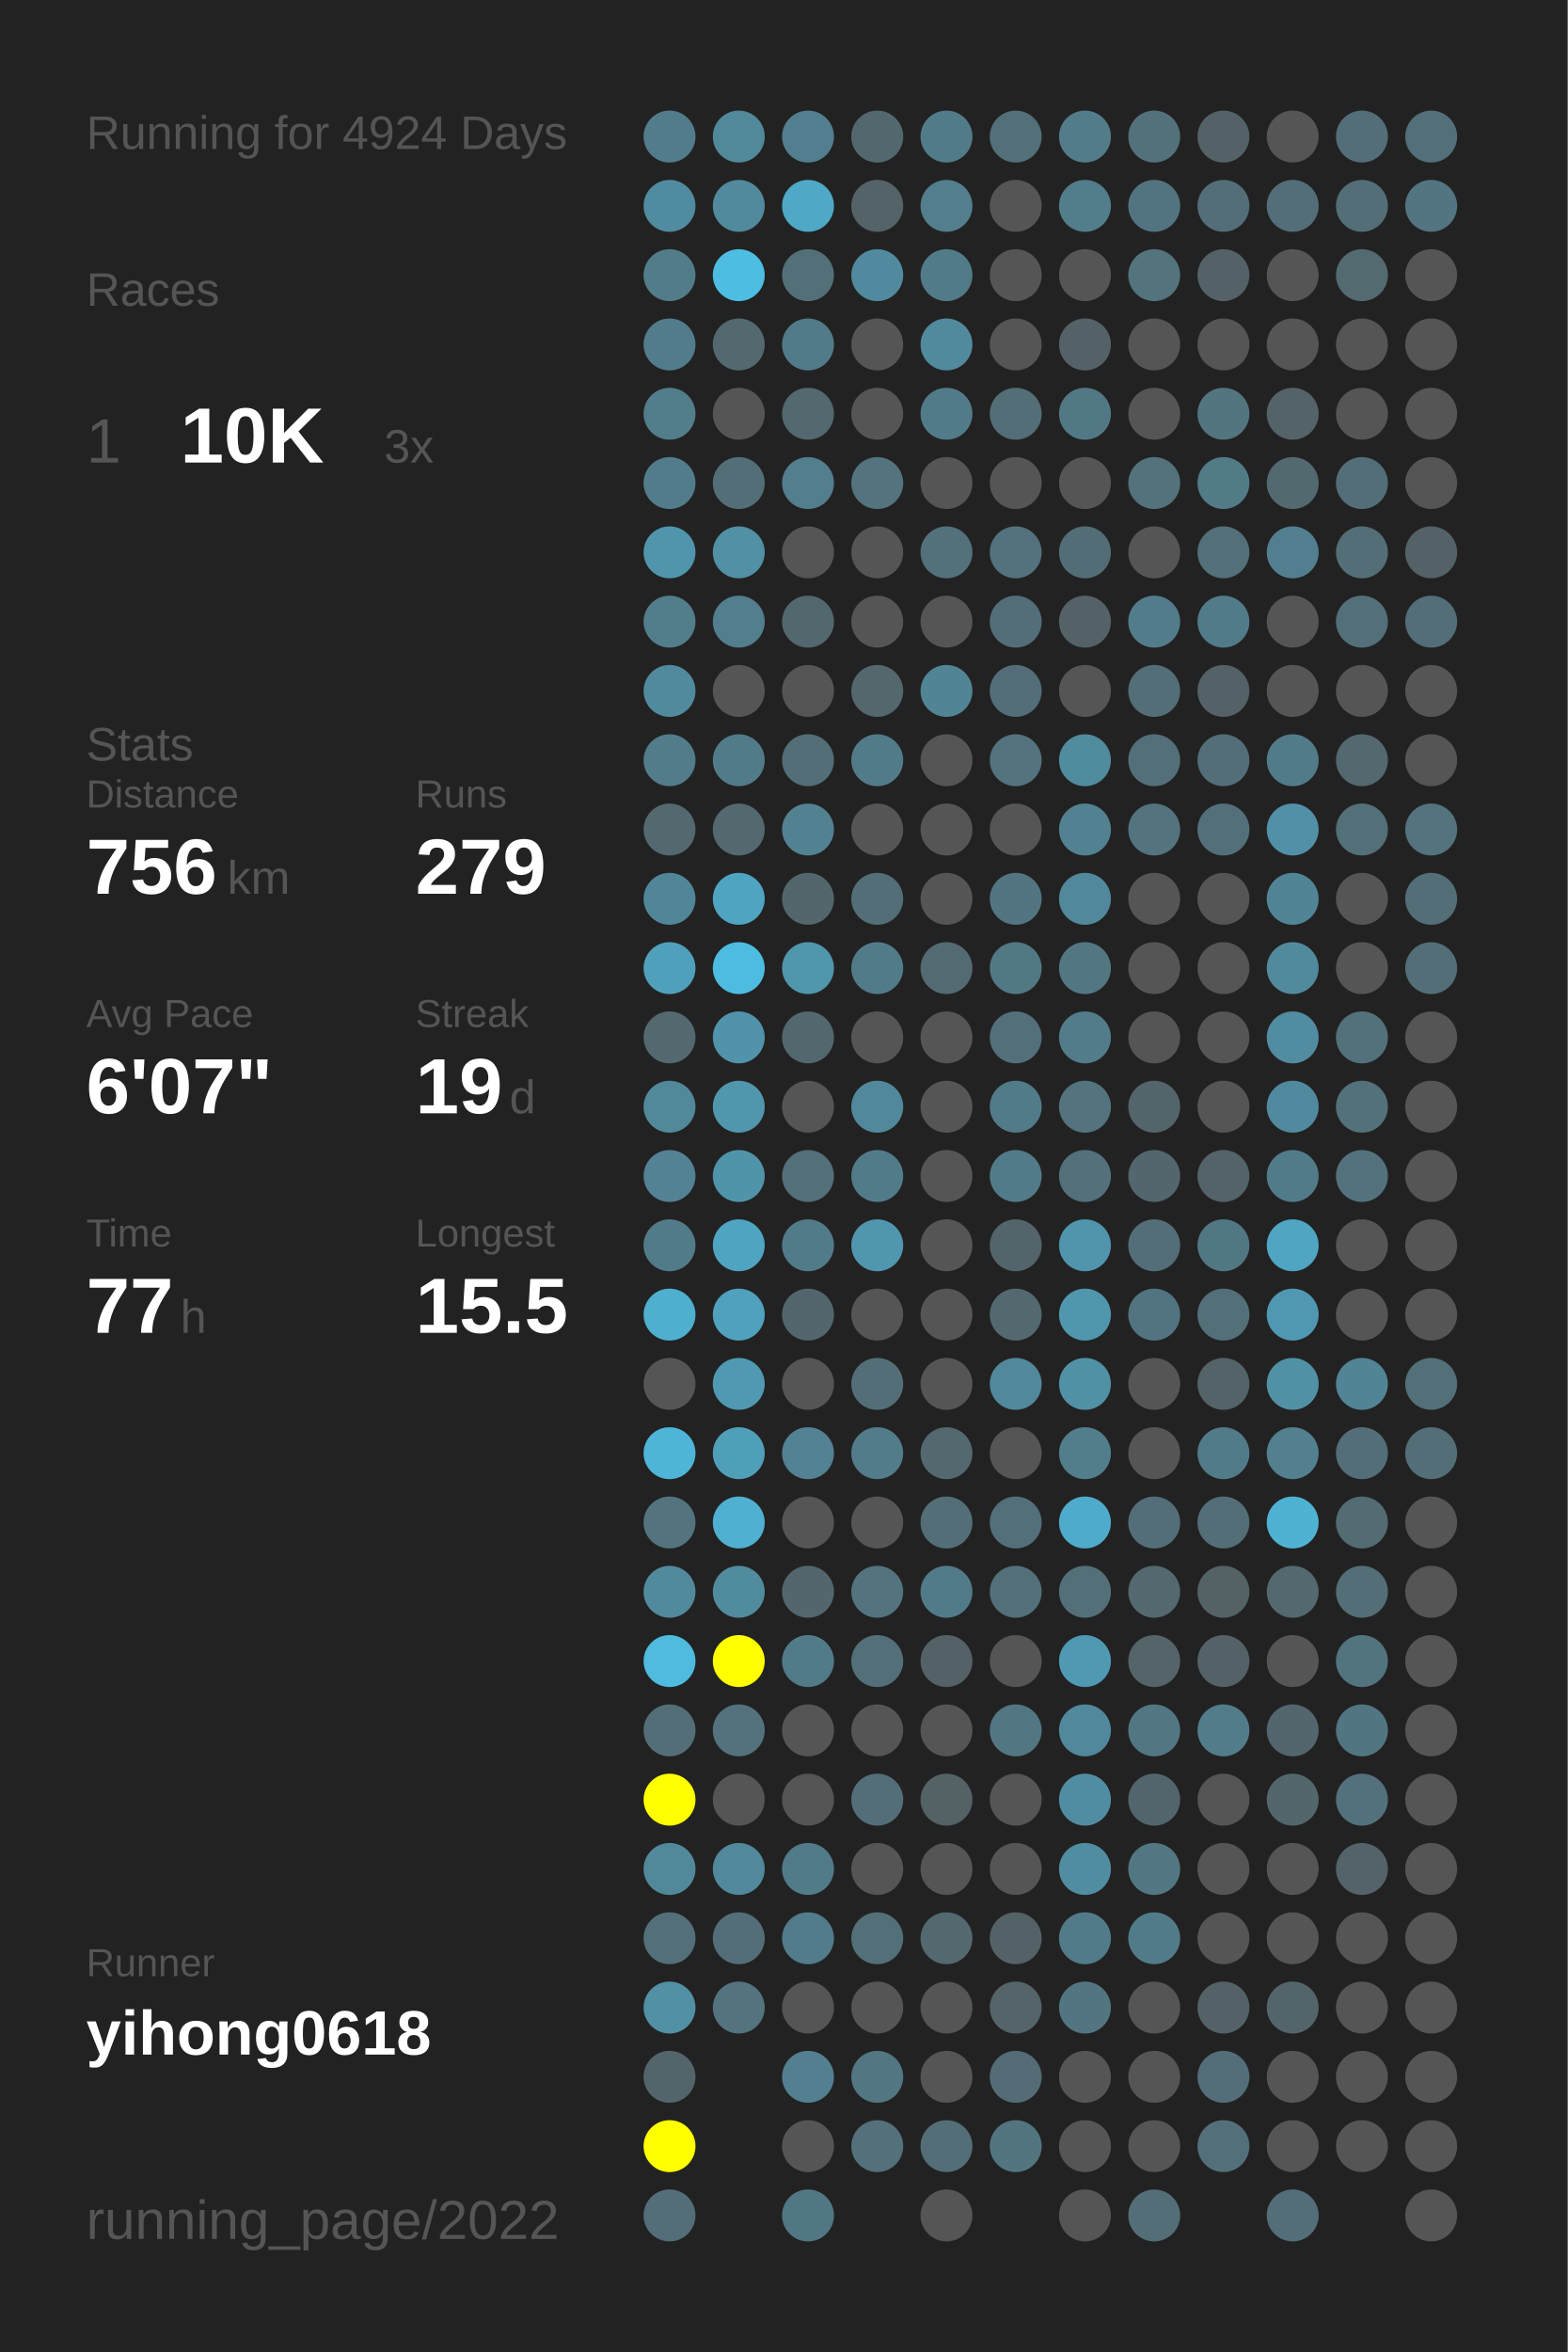
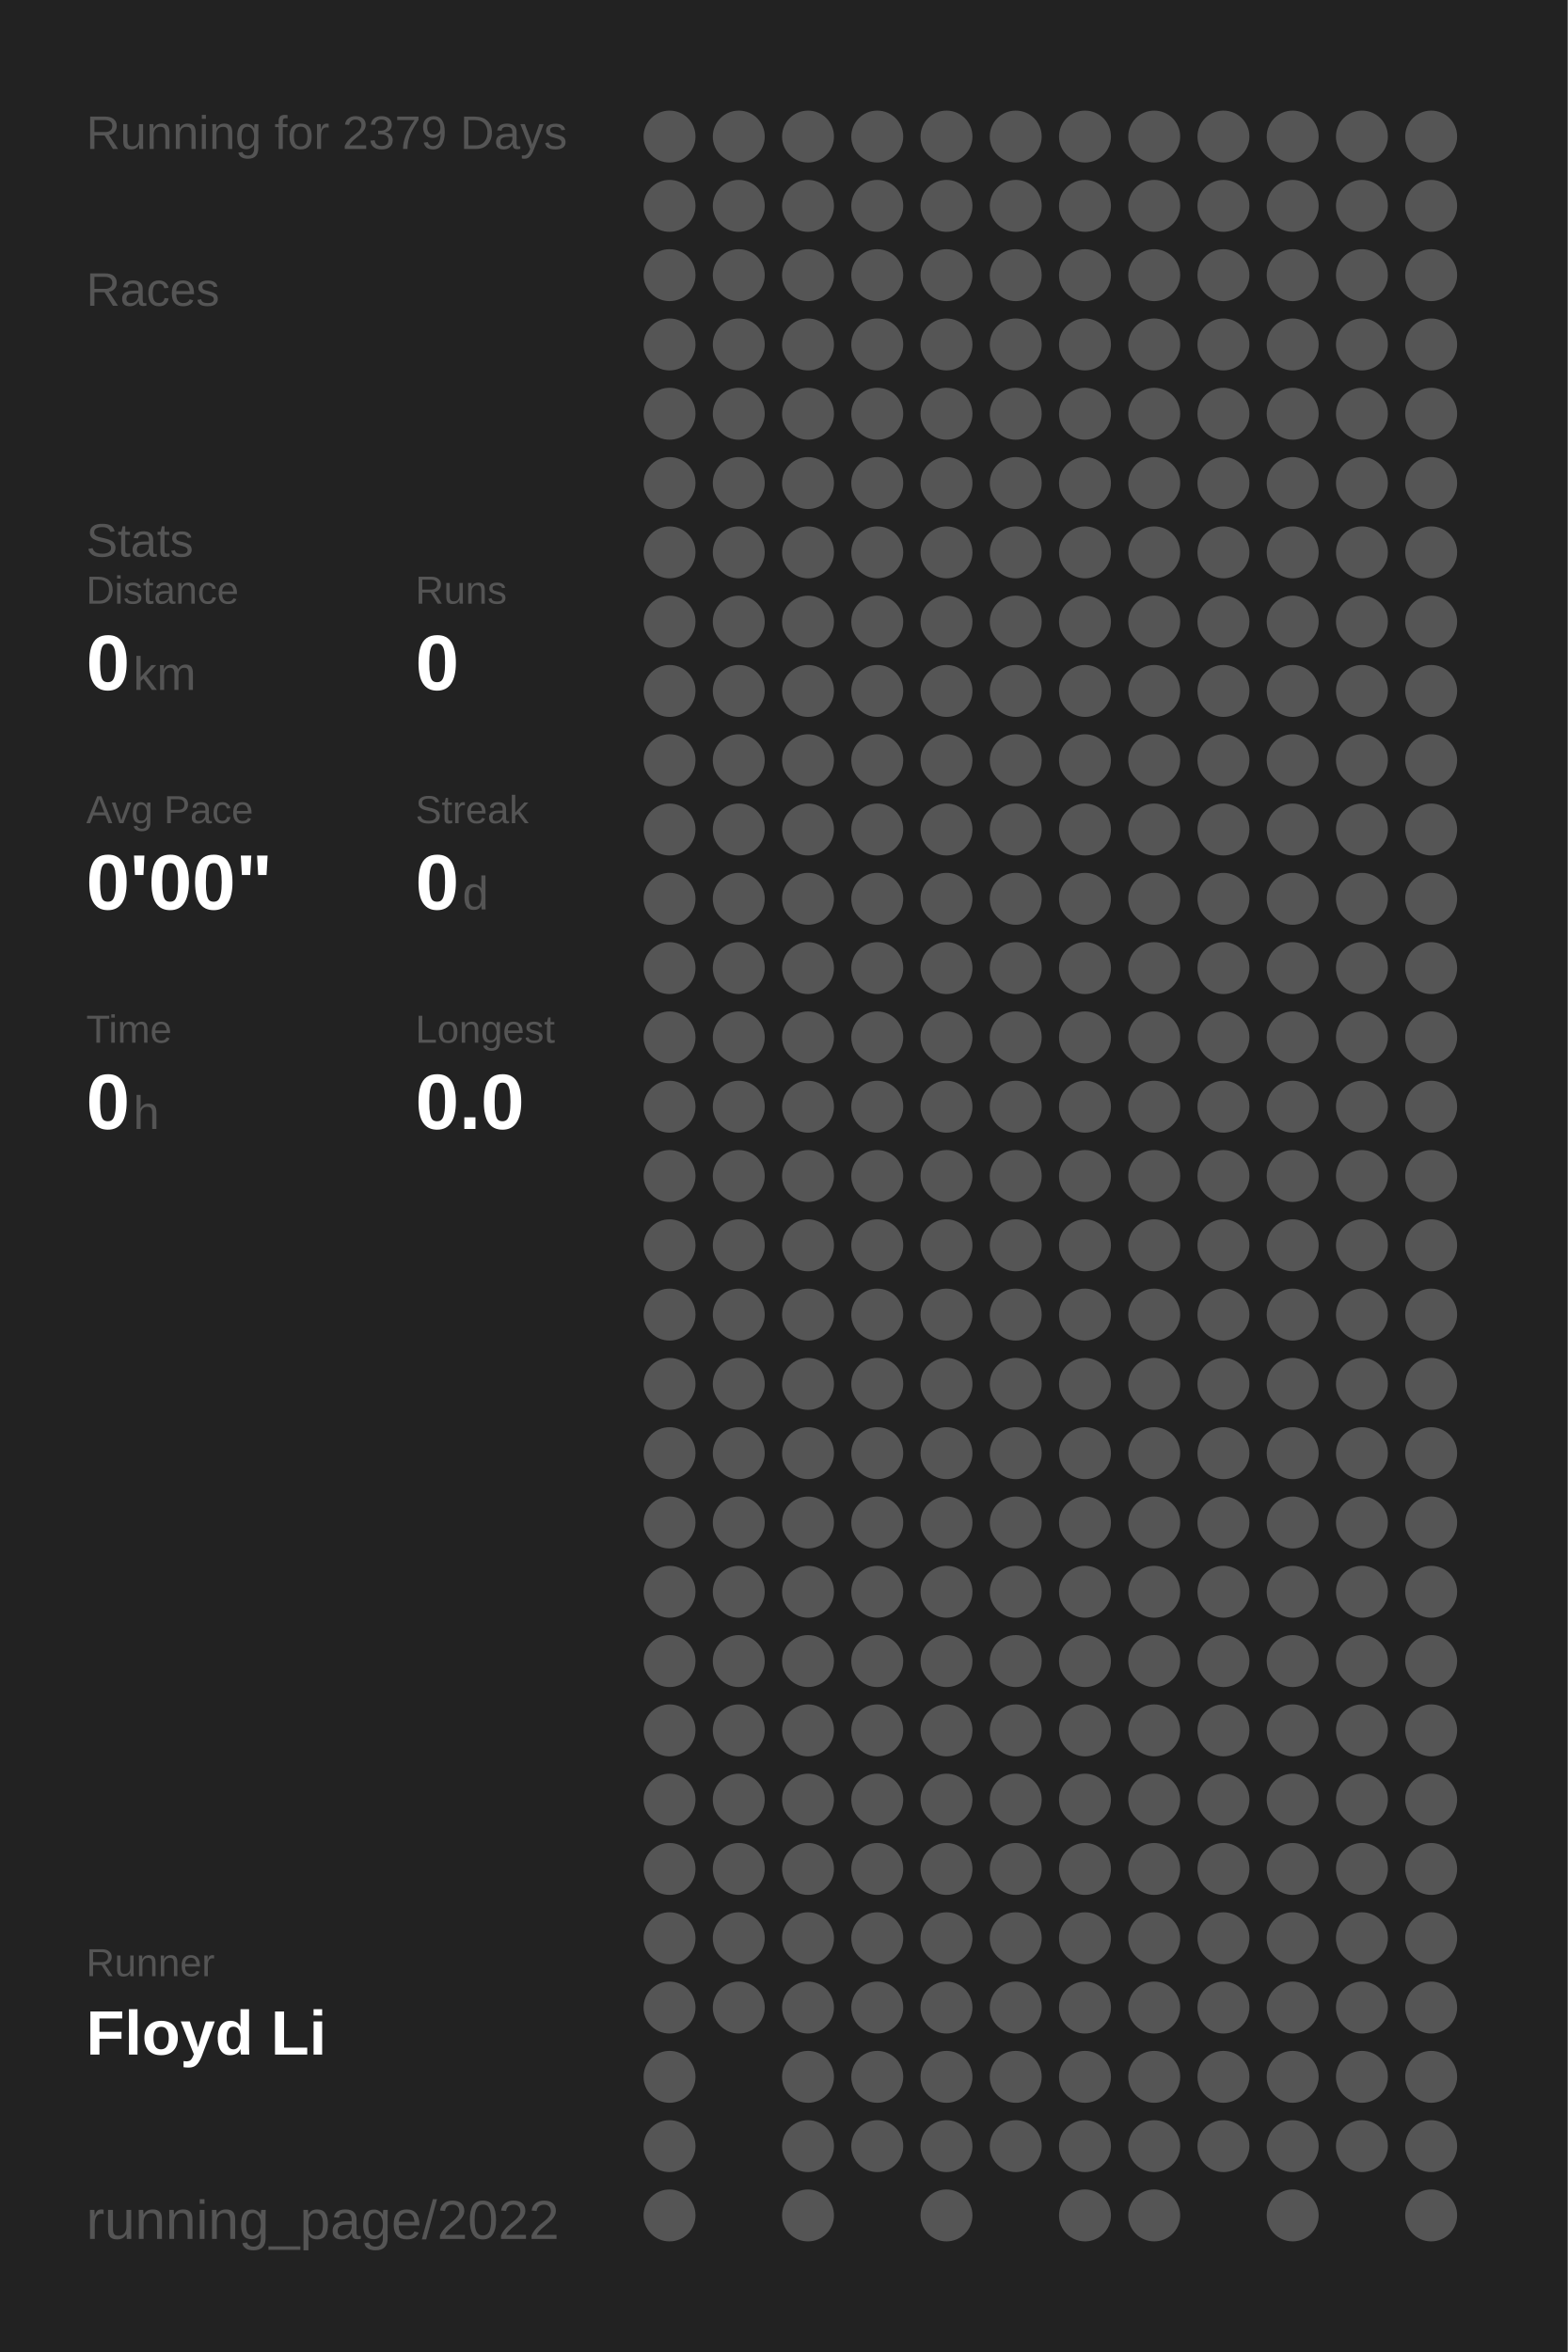
<svg xmlns="http://www.w3.org/2000/svg" baseProfile="full" height="300mm" version="1.1" viewBox="0,0,200,300" width="200mm">
  <defs />
  <rect fill="#222222" height="300" width="200" x="0" y="0" />
-   <text fill="#555555" style="font-size:6px; font-family:Arial;" x="11" y="19">Running for 4924 Days</text>
+   <text fill="#555555" style="font-size:6px; font-family:Arial;" x="11" y="19">Running for 2379 Days</text>
  <text fill="#555555" style="font-size:6px; font-family:Arial;" x="11" y="39">Races</text>
-   <text fill="#555555" style="font-size:8px; font-family:Arial;" x="11" y="59">1</text>
-   <text fill="#FFFFFF" style="font-size:10px; font-family:Arial; font-weight:bold;" x="23" y="59">10K</text>
-   <text fill="#555555" style="font-size:6px; font-family:Arial;" x="49" y="59">3x</text>
-   <text fill="#555555" style="font-size:6px; font-family:Arial;" x="11" y="97">Stats</text>
-   <text fill="#555555" style="font-size:5px; font-family:Arial;" x="11" y="103">Distance</text>
-   <text fill="#FFFFFF" style="font-size:10px; font-family:Arial; font-weight:bold;" x="11" y="114">756</text>
-   <text fill="#555555" style="font-size:6px; font-family:Arial;" x="29" y="114">km</text>
-   <text fill="#555555" style="font-size:5px; font-family:Arial;" x="53" y="103">Runs</text>
-   <text fill="#FFFFFF" style="font-size:10px; font-family:Arial; font-weight:bold;" x="53" y="114">279</text>
-   <text fill="#555555" style="font-size:5px; font-family:Arial;" x="11" y="131">Avg Pace</text>
-   <text fill="#FFFFFF" style="font-size:10px; font-family:Arial; font-weight:bold;" x="11" y="142">6'07"</text>
-   <text fill="#555555" style="font-size:5px; font-family:Arial;" x="53" y="131">Streak</text>
-   <text fill="#FFFFFF" style="font-size:10px; font-family:Arial; font-weight:bold;" x="53" y="142">19</text>
-   <text fill="#555555" style="font-size:6px; font-family:Arial;" x="65" y="142">d</text>
-   <text fill="#555555" style="font-size:5px; font-family:Arial;" x="11" y="159">Time</text>
-   <text fill="#FFFFFF" style="font-size:10px; font-family:Arial; font-weight:bold;" x="11" y="170">77</text>
-   <text fill="#555555" style="font-size:6px; font-family:Arial;" x="23" y="170">h</text>
-   <text fill="#555555" style="font-size:5px; font-family:Arial;" x="53" y="159">Longest</text>
-   <text fill="#FFFFFF" style="font-size:10px; font-family:Arial; font-weight:bold;" x="53" y="170">15.5</text>
+   <text fill="#555555" style="font-size:6px; font-family:Arial;" x="11" y="71">Stats</text>
+   <text fill="#555555" style="font-size:5px; font-family:Arial;" x="11" y="77">Distance</text>
+   <text fill="#FFFFFF" style="font-size:10px; font-family:Arial; font-weight:bold;" x="11" y="88">0</text>
+   <text fill="#555555" style="font-size:6px; font-family:Arial;" x="17" y="88">km</text>
+   <text fill="#555555" style="font-size:5px; font-family:Arial;" x="53" y="77">Runs</text>
+   <text fill="#FFFFFF" style="font-size:10px; font-family:Arial; font-weight:bold;" x="53" y="88">0</text>
+   <text fill="#555555" style="font-size:5px; font-family:Arial;" x="11" y="105">Avg Pace</text>
+   <text fill="#FFFFFF" style="font-size:10px; font-family:Arial; font-weight:bold;" x="11" y="116">0'00"</text>
+   <text fill="#555555" style="font-size:5px; font-family:Arial;" x="53" y="105">Streak</text>
+   <text fill="#FFFFFF" style="font-size:10px; font-family:Arial; font-weight:bold;" x="53" y="116">0</text>
+   <text fill="#555555" style="font-size:6px; font-family:Arial;" x="59" y="116">d</text>
+   <text fill="#555555" style="font-size:5px; font-family:Arial;" x="11" y="133">Time</text>
+   <text fill="#FFFFFF" style="font-size:10px; font-family:Arial; font-weight:bold;" x="11" y="144">0</text>
+   <text fill="#555555" style="font-size:6px; font-family:Arial;" x="17" y="144">h</text>
+   <text fill="#555555" style="font-size:5px; font-family:Arial;" x="53" y="133">Longest</text>
+   <text fill="#FFFFFF" style="font-size:10px; font-family:Arial; font-weight:bold;" x="53" y="144">0.0</text>
  <text fill="#555555" style="font-size:5px; font-family:Arial;" x="11" y="252.065">Runner</text>
-   <text fill="#FFFFFF" style="font-size:8px; font-family:Arial; font-weight:bold;" x="11" y="262.065">yihong0618</text>
+   <text fill="#FFFFFF" style="font-size:8px; font-family:Arial; font-weight:bold;" x="11" y="262.065">Floyd Li</text>
  <text fill="#555555" style="font-size:7px; font-family:Arial;" x="11" y="285.581">running_page/2022</text>
-   <circle cx="85.417" cy="17.419" fill="#527c8b" r="3.312" />
-   <circle cx="85.417" cy="26.258" fill="#518b9f" r="3.312" />
-   <circle cx="85.417" cy="35.097" fill="#527c8a" r="3.312" />
-   <circle cx="85.417" cy="43.935" fill="#527c8b" r="3.312" />
-   <circle cx="85.417" cy="52.774" fill="#527d8b" r="3.312" />
-   <circle cx="85.417" cy="61.613" fill="#527c8b" r="3.312" />
-   <circle cx="85.417" cy="70.452" fill="#5095ac" r="3.312" />
-   <circle cx="85.417" cy="79.29" fill="#527d8b" r="3.312" />
-   <circle cx="85.417" cy="88.129" fill="#518a9d" r="3.312" />
-   <circle cx="85.417" cy="96.968" fill="#527c8a" r="3.312" />
-   <circle cx="85.417" cy="105.806" fill="#53686f" r="3.312" />
-   <circle cx="85.417" cy="114.645" fill="#518698" r="3.312" />
-   <circle cx="85.417" cy="123.484" fill="#50a0bc" r="3.312" />
-   <circle cx="85.417" cy="132.323" fill="#53686f" r="3.312" />
-   <circle cx="85.417" cy="141.161" fill="#51889a" r="3.312" />
-   <circle cx="85.417" cy="150" fill="#528293" r="3.312" />
-   <circle cx="85.417" cy="158.839" fill="#527b89" r="3.312" />
-   <circle cx="85.417" cy="167.677" fill="#4fafcf" r="3.312" />
+   <circle cx="85.417" cy="17.419" fill="#555555" r="3.312" />
+   <circle cx="85.417" cy="26.258" fill="#555555" r="3.312" />
+   <circle cx="85.417" cy="35.097" fill="#555555" r="3.312" />
+   <circle cx="85.417" cy="43.935" fill="#555555" r="3.312" />
+   <circle cx="85.417" cy="52.774" fill="#555555" r="3.312" />
+   <circle cx="85.417" cy="61.613" fill="#555555" r="3.312" />
+   <circle cx="85.417" cy="70.452" fill="#555555" r="3.312" />
+   <circle cx="85.417" cy="79.29" fill="#555555" r="3.312" />
+   <circle cx="85.417" cy="88.129" fill="#555555" r="3.312" />
+   <circle cx="85.417" cy="96.968" fill="#555555" r="3.312" />
+   <circle cx="85.417" cy="105.806" fill="#555555" r="3.312" />
+   <circle cx="85.417" cy="114.645" fill="#555555" r="3.312" />
+   <circle cx="85.417" cy="123.484" fill="#555555" r="3.312" />
+   <circle cx="85.417" cy="132.323" fill="#555555" r="3.312" />
+   <circle cx="85.417" cy="141.161" fill="#555555" r="3.312" />
+   <circle cx="85.417" cy="150" fill="#555555" r="3.312" />
+   <circle cx="85.417" cy="158.839" fill="#555555" r="3.312" />
+   <circle cx="85.417" cy="167.677" fill="#555555" r="3.312" />
  <circle cx="85.417" cy="176.516" fill="#555555" r="3.312" />
-   <circle cx="85.417" cy="185.355" fill="#4eb5d8" r="3.312" />
-   <circle cx="85.417" cy="194.194" fill="#53747f" r="3.312" />
-   <circle cx="85.417" cy="203.032" fill="#518a9d" r="3.312" />
-   <circle cx="85.417" cy="211.871" fill="#4ebbdf" r="3.312" />
-   <circle cx="85.417" cy="220.71" fill="#536e77" r="3.312" />
-   <circle cx="85.417" cy="229.548" fill="#FFFF00" r="3.312" />
-   <circle cx="85.417" cy="238.387" fill="#51899b" r="3.312" />
-   <circle cx="85.417" cy="247.226" fill="#536f79" r="3.312" />
-   <circle cx="85.417" cy="256.065" fill="#5190a5" r="3.312" />
-   <circle cx="85.417" cy="264.903" fill="#53656b" r="3.312" />
-   <circle cx="85.417" cy="273.742" fill="#FFFF00" r="3.312" />
-   <circle cx="85.417" cy="282.581" fill="#536e78" r="3.312" />
-   <circle cx="94.25" cy="17.419" fill="#51889a" r="3.312" />
-   <circle cx="94.25" cy="26.258" fill="#518a9d" r="3.312" />
-   <circle cx="94.25" cy="35.097" fill="#4ebde2" r="3.312" />
-   <circle cx="94.25" cy="43.935" fill="#53686f" r="3.312" />
+   <circle cx="85.417" cy="185.355" fill="#555555" r="3.312" />
+   <circle cx="85.417" cy="194.194" fill="#555555" r="3.312" />
+   <circle cx="85.417" cy="203.032" fill="#555555" r="3.312" />
+   <circle cx="85.417" cy="211.871" fill="#555555" r="3.312" />
+   <circle cx="85.417" cy="220.71" fill="#555555" r="3.312" />
+   <circle cx="85.417" cy="229.548" fill="#555555" r="3.312" />
+   <circle cx="85.417" cy="238.387" fill="#555555" r="3.312" />
+   <circle cx="85.417" cy="247.226" fill="#555555" r="3.312" />
+   <circle cx="85.417" cy="256.065" fill="#555555" r="3.312" />
+   <circle cx="85.417" cy="264.903" fill="#555555" r="3.312" />
+   <circle cx="85.417" cy="273.742" fill="#555555" r="3.312" />
+   <circle cx="85.417" cy="282.581" fill="#555555" r="3.312" />
+   <circle cx="94.25" cy="17.419" fill="#555555" r="3.312" />
+   <circle cx="94.25" cy="26.258" fill="#555555" r="3.312" />
+   <circle cx="94.25" cy="35.097" fill="#555555" r="3.312" />
+   <circle cx="94.25" cy="43.935" fill="#555555" r="3.312" />
  <circle cx="94.25" cy="52.774" fill="#555555" r="3.312" />
-   <circle cx="94.25" cy="61.613" fill="#536e77" r="3.312" />
-   <circle cx="94.25" cy="70.452" fill="#5190a5" r="3.312" />
-   <circle cx="94.25" cy="79.29" fill="#527e8d" r="3.312" />
+   <circle cx="94.25" cy="61.613" fill="#555555" r="3.312" />
+   <circle cx="94.25" cy="70.452" fill="#555555" r="3.312" />
+   <circle cx="94.25" cy="79.29" fill="#555555" r="3.312" />
  <circle cx="94.25" cy="88.129" fill="#555555" r="3.312" />
-   <circle cx="94.25" cy="96.968" fill="#527b89" r="3.312" />
-   <circle cx="94.25" cy="105.806" fill="#53686f" r="3.312" />
-   <circle cx="94.25" cy="114.645" fill="#4fa4c1" r="3.312" />
-   <circle cx="94.25" cy="123.484" fill="#4ebce1" r="3.312" />
-   <circle cx="94.25" cy="132.323" fill="#5093aa" r="3.312" />
-   <circle cx="94.25" cy="141.161" fill="#5096ad" r="3.312" />
-   <circle cx="94.25" cy="150" fill="#5094aa" r="3.312" />
-   <circle cx="94.25" cy="158.839" fill="#4fa4c1" r="3.312" />
-   <circle cx="94.25" cy="167.677" fill="#50a1bd" r="3.312" />
-   <circle cx="94.25" cy="176.516" fill="#5099b2" r="3.312" />
-   <circle cx="94.25" cy="185.355" fill="#509fb9" r="3.312" />
-   <circle cx="94.25" cy="194.194" fill="#4fb0d1" r="3.312" />
-   <circle cx="94.25" cy="203.032" fill="#518b9e" r="3.312" />
-   <circle cx="94.25" cy="211.871" fill="#FFFF00" r="3.312" />
-   <circle cx="94.25" cy="220.71" fill="#53727d" r="3.312" />
+   <circle cx="94.25" cy="96.968" fill="#555555" r="3.312" />
+   <circle cx="94.25" cy="105.806" fill="#555555" r="3.312" />
+   <circle cx="94.25" cy="114.645" fill="#555555" r="3.312" />
+   <circle cx="94.25" cy="123.484" fill="#555555" r="3.312" />
+   <circle cx="94.25" cy="132.323" fill="#555555" r="3.312" />
+   <circle cx="94.25" cy="141.161" fill="#555555" r="3.312" />
+   <circle cx="94.25" cy="150" fill="#555555" r="3.312" />
+   <circle cx="94.25" cy="158.839" fill="#555555" r="3.312" />
+   <circle cx="94.25" cy="167.677" fill="#555555" r="3.312" />
+   <circle cx="94.25" cy="176.516" fill="#555555" r="3.312" />
+   <circle cx="94.25" cy="185.355" fill="#555555" r="3.312" />
+   <circle cx="94.25" cy="194.194" fill="#555555" r="3.312" />
+   <circle cx="94.25" cy="203.032" fill="#555555" r="3.312" />
+   <circle cx="94.25" cy="211.871" fill="#555555" r="3.312" />
+   <circle cx="94.25" cy="220.71" fill="#555555" r="3.312" />
  <circle cx="94.25" cy="229.548" fill="#555555" r="3.312" />
-   <circle cx="94.25" cy="238.387" fill="#51889b" r="3.312" />
-   <circle cx="94.25" cy="247.226" fill="#536e78" r="3.312" />
-   <circle cx="94.25" cy="256.065" fill="#53737e" r="3.312" />
-   <circle cx="103.083" cy="17.419" fill="#527f8f" r="3.312" />
-   <circle cx="103.083" cy="26.258" fill="#4fa8c6" r="3.312" />
-   <circle cx="103.083" cy="35.097" fill="#536f78" r="3.312" />
-   <circle cx="103.083" cy="43.935" fill="#527b89" r="3.312" />
-   <circle cx="103.083" cy="52.774" fill="#53686f" r="3.312" />
-   <circle cx="103.083" cy="61.613" fill="#527e8d" r="3.312" />
+   <circle cx="94.25" cy="238.387" fill="#555555" r="3.312" />
+   <circle cx="94.25" cy="247.226" fill="#555555" r="3.312" />
+   <circle cx="94.25" cy="256.065" fill="#555555" r="3.312" />
+   <circle cx="103.083" cy="17.419" fill="#555555" r="3.312" />
+   <circle cx="103.083" cy="26.258" fill="#555555" r="3.312" />
+   <circle cx="103.083" cy="35.097" fill="#555555" r="3.312" />
+   <circle cx="103.083" cy="43.935" fill="#555555" r="3.312" />
+   <circle cx="103.083" cy="52.774" fill="#555555" r="3.312" />
+   <circle cx="103.083" cy="61.613" fill="#555555" r="3.312" />
  <circle cx="103.083" cy="70.452" fill="#555555" r="3.312" />
-   <circle cx="103.083" cy="79.29" fill="#53676e" r="3.312" />
+   <circle cx="103.083" cy="79.29" fill="#555555" r="3.312" />
  <circle cx="103.083" cy="88.129" fill="#555555" r="3.312" />
-   <circle cx="103.083" cy="96.968" fill="#536e77" r="3.312" />
-   <circle cx="103.083" cy="105.806" fill="#528191" r="3.312" />
-   <circle cx="103.083" cy="114.645" fill="#53666c" r="3.312" />
-   <circle cx="103.083" cy="123.484" fill="#5097ae" r="3.312" />
-   <circle cx="103.083" cy="132.323" fill="#53676e" r="3.312" />
+   <circle cx="103.083" cy="96.968" fill="#555555" r="3.312" />
+   <circle cx="103.083" cy="105.806" fill="#555555" r="3.312" />
+   <circle cx="103.083" cy="114.645" fill="#555555" r="3.312" />
+   <circle cx="103.083" cy="123.484" fill="#555555" r="3.312" />
+   <circle cx="103.083" cy="132.323" fill="#555555" r="3.312" />
  <circle cx="103.083" cy="141.161" fill="#555555" r="3.312" />
-   <circle cx="103.083" cy="150" fill="#536f78" r="3.312" />
-   <circle cx="103.083" cy="158.839" fill="#527b89" r="3.312" />
-   <circle cx="103.083" cy="167.677" fill="#53666d" r="3.312" />
+   <circle cx="103.083" cy="150" fill="#555555" r="3.312" />
+   <circle cx="103.083" cy="158.839" fill="#555555" r="3.312" />
+   <circle cx="103.083" cy="167.677" fill="#555555" r="3.312" />
  <circle cx="103.083" cy="176.516" fill="#555555" r="3.312" />
-   <circle cx="103.083" cy="185.355" fill="#528293" r="3.312" />
+   <circle cx="103.083" cy="185.355" fill="#555555" r="3.312" />
  <circle cx="103.083" cy="194.194" fill="#555555" r="3.312" />
-   <circle cx="103.083" cy="203.032" fill="#53666d" r="3.312" />
-   <circle cx="103.083" cy="211.871" fill="#527b89" r="3.312" />
+   <circle cx="103.083" cy="203.032" fill="#555555" r="3.312" />
+   <circle cx="103.083" cy="211.871" fill="#555555" r="3.312" />
  <circle cx="103.083" cy="220.71" fill="#555555" r="3.312" />
  <circle cx="103.083" cy="229.548" fill="#555555" r="3.312" />
-   <circle cx="103.083" cy="238.387" fill="#527b89" r="3.312" />
-   <circle cx="103.083" cy="247.226" fill="#527c8b" r="3.312" />
+   <circle cx="103.083" cy="238.387" fill="#555555" r="3.312" />
+   <circle cx="103.083" cy="247.226" fill="#555555" r="3.312" />
  <circle cx="103.083" cy="256.065" fill="#555555" r="3.312" />
-   <circle cx="103.083" cy="264.903" fill="#528090" r="3.312" />
+   <circle cx="103.083" cy="264.903" fill="#555555" r="3.312" />
  <circle cx="103.083" cy="273.742" fill="#555555" r="3.312" />
-   <circle cx="103.083" cy="282.581" fill="#527784" r="3.312" />
-   <circle cx="111.917" cy="17.419" fill="#53686e" r="3.312" />
-   <circle cx="111.917" cy="26.258" fill="#546368" r="3.312" />
-   <circle cx="111.917" cy="35.097" fill="#518a9e" r="3.312" />
+   <circle cx="103.083" cy="282.581" fill="#555555" r="3.312" />
+   <circle cx="111.917" cy="17.419" fill="#555555" r="3.312" />
+   <circle cx="111.917" cy="26.258" fill="#555555" r="3.312" />
+   <circle cx="111.917" cy="35.097" fill="#555555" r="3.312" />
  <circle cx="111.917" cy="43.935" fill="#555555" r="3.312" />
  <circle cx="111.917" cy="52.774" fill="#555555" r="3.312" />
-   <circle cx="111.917" cy="61.613" fill="#53737e" r="3.312" />
+   <circle cx="111.917" cy="61.613" fill="#555555" r="3.312" />
  <circle cx="111.917" cy="70.452" fill="#555555" r="3.312" />
  <circle cx="111.917" cy="79.29" fill="#555555" r="3.312" />
-   <circle cx="111.917" cy="88.129" fill="#53676d" r="3.312" />
-   <circle cx="111.917" cy="96.968" fill="#527b89" r="3.312" />
+   <circle cx="111.917" cy="88.129" fill="#555555" r="3.312" />
+   <circle cx="111.917" cy="96.968" fill="#555555" r="3.312" />
  <circle cx="111.917" cy="105.806" fill="#555555" r="3.312" />
-   <circle cx="111.917" cy="114.645" fill="#536e77" r="3.312" />
-   <circle cx="111.917" cy="123.484" fill="#527b89" r="3.312" />
+   <circle cx="111.917" cy="114.645" fill="#555555" r="3.312" />
+   <circle cx="111.917" cy="123.484" fill="#555555" r="3.312" />
  <circle cx="111.917" cy="132.323" fill="#555555" r="3.312" />
-   <circle cx="111.917" cy="141.161" fill="#51889b" r="3.312" />
-   <circle cx="111.917" cy="150" fill="#527b89" r="3.312" />
-   <circle cx="111.917" cy="158.839" fill="#5096ae" r="3.312" />
+   <circle cx="111.917" cy="141.161" fill="#555555" r="3.312" />
+   <circle cx="111.917" cy="150" fill="#555555" r="3.312" />
+   <circle cx="111.917" cy="158.839" fill="#555555" r="3.312" />
  <circle cx="111.917" cy="167.677" fill="#555555" r="3.312" />
-   <circle cx="111.917" cy="176.516" fill="#536e77" r="3.312" />
-   <circle cx="111.917" cy="185.355" fill="#527c8a" r="3.312" />
+   <circle cx="111.917" cy="176.516" fill="#555555" r="3.312" />
+   <circle cx="111.917" cy="185.355" fill="#555555" r="3.312" />
  <circle cx="111.917" cy="194.194" fill="#555555" r="3.312" />
-   <circle cx="111.917" cy="203.032" fill="#53737e" r="3.312" />
-   <circle cx="111.917" cy="211.871" fill="#536f79" r="3.312" />
+   <circle cx="111.917" cy="203.032" fill="#555555" r="3.312" />
+   <circle cx="111.917" cy="211.871" fill="#555555" r="3.312" />
  <circle cx="111.917" cy="220.71" fill="#555555" r="3.312" />
-   <circle cx="111.917" cy="229.548" fill="#536e78" r="3.312" />
+   <circle cx="111.917" cy="229.548" fill="#555555" r="3.312" />
  <circle cx="111.917" cy="238.387" fill="#555555" r="3.312" />
-   <circle cx="111.917" cy="247.226" fill="#536f78" r="3.312" />
+   <circle cx="111.917" cy="247.226" fill="#555555" r="3.312" />
  <circle cx="111.917" cy="256.065" fill="#555555" r="3.312" />
-   <circle cx="111.917" cy="264.903" fill="#527682" r="3.312" />
-   <circle cx="111.917" cy="273.742" fill="#53707b" r="3.312" />
-   <circle cx="120.75" cy="17.419" fill="#527b89" r="3.312" />
-   <circle cx="120.75" cy="26.258" fill="#527e8d" r="3.312" />
-   <circle cx="120.75" cy="35.097" fill="#527b89" r="3.312" />
-   <circle cx="120.75" cy="43.935" fill="#51899d" r="3.312" />
-   <circle cx="120.75" cy="52.774" fill="#527b89" r="3.312" />
+   <circle cx="111.917" cy="264.903" fill="#555555" r="3.312" />
+   <circle cx="111.917" cy="273.742" fill="#555555" r="3.312" />
+   <circle cx="120.75" cy="17.419" fill="#555555" r="3.312" />
+   <circle cx="120.75" cy="26.258" fill="#555555" r="3.312" />
+   <circle cx="120.75" cy="35.097" fill="#555555" r="3.312" />
+   <circle cx="120.75" cy="43.935" fill="#555555" r="3.312" />
+   <circle cx="120.75" cy="52.774" fill="#555555" r="3.312" />
  <circle cx="120.75" cy="61.613" fill="#555555" r="3.312" />
-   <circle cx="120.75" cy="70.452" fill="#53717b" r="3.312" />
+   <circle cx="120.75" cy="70.452" fill="#555555" r="3.312" />
  <circle cx="120.75" cy="79.29" fill="#555555" r="3.312" />
-   <circle cx="120.75" cy="88.129" fill="#518495" r="3.312" />
+   <circle cx="120.75" cy="88.129" fill="#555555" r="3.312" />
  <circle cx="120.75" cy="96.968" fill="#555555" r="3.312" />
  <circle cx="120.75" cy="105.806" fill="#555555" r="3.312" />
  <circle cx="120.75" cy="114.645" fill="#555555" r="3.312" />
-   <circle cx="120.75" cy="123.484" fill="#536a72" r="3.312" />
+   <circle cx="120.75" cy="123.484" fill="#555555" r="3.312" />
  <circle cx="120.75" cy="132.323" fill="#555555" r="3.312" />
  <circle cx="120.75" cy="141.161" fill="#555555" r="3.312" />
  <circle cx="120.75" cy="150" fill="#555555" r="3.312" />
  <circle cx="120.75" cy="158.839" fill="#555555" r="3.312" />
  <circle cx="120.75" cy="167.677" fill="#555555" r="3.312" />
  <circle cx="120.75" cy="176.516" fill="#555555" r="3.312" />
-   <circle cx="120.75" cy="185.355" fill="#53686f" r="3.312" />
-   <circle cx="120.75" cy="194.194" fill="#536e77" r="3.312" />
-   <circle cx="120.75" cy="203.032" fill="#527b89" r="3.312" />
-   <circle cx="120.75" cy="211.871" fill="#546166" r="3.312" />
+   <circle cx="120.75" cy="185.355" fill="#555555" r="3.312" />
+   <circle cx="120.75" cy="194.194" fill="#555555" r="3.312" />
+   <circle cx="120.75" cy="203.032" fill="#555555" r="3.312" />
+   <circle cx="120.75" cy="211.871" fill="#555555" r="3.312" />
  <circle cx="120.75" cy="220.71" fill="#555555" r="3.312" />
-   <circle cx="120.75" cy="229.548" fill="#546266" r="3.312" />
+   <circle cx="120.75" cy="229.548" fill="#555555" r="3.312" />
  <circle cx="120.75" cy="238.387" fill="#555555" r="3.312" />
-   <circle cx="120.75" cy="247.226" fill="#53686f" r="3.312" />
+   <circle cx="120.75" cy="247.226" fill="#555555" r="3.312" />
  <circle cx="120.75" cy="256.065" fill="#555555" r="3.312" />
  <circle cx="120.75" cy="264.903" fill="#555555" r="3.312" />
-   <circle cx="120.75" cy="273.742" fill="#536e77" r="3.312" />
+   <circle cx="120.75" cy="273.742" fill="#555555" r="3.312" />
  <circle cx="120.75" cy="282.581" fill="#555555" r="3.312" />
-   <circle cx="129.583" cy="17.419" fill="#536f78" r="3.312" />
+   <circle cx="129.583" cy="17.419" fill="#555555" r="3.312" />
  <circle cx="129.583" cy="26.258" fill="#555555" r="3.312" />
  <circle cx="129.583" cy="35.097" fill="#555555" r="3.312" />
  <circle cx="129.583" cy="43.935" fill="#555555" r="3.312" />
-   <circle cx="129.583" cy="52.774" fill="#536e77" r="3.312" />
+   <circle cx="129.583" cy="52.774" fill="#555555" r="3.312" />
  <circle cx="129.583" cy="61.613" fill="#555555" r="3.312" />
-   <circle cx="129.583" cy="70.452" fill="#53727d" r="3.312" />
-   <circle cx="129.583" cy="79.29" fill="#536e78" r="3.312" />
-   <circle cx="129.583" cy="88.129" fill="#536e78" r="3.312" />
-   <circle cx="129.583" cy="96.968" fill="#53737e" r="3.312" />
+   <circle cx="129.583" cy="70.452" fill="#555555" r="3.312" />
+   <circle cx="129.583" cy="79.29" fill="#555555" r="3.312" />
+   <circle cx="129.583" cy="88.129" fill="#555555" r="3.312" />
+   <circle cx="129.583" cy="96.968" fill="#555555" r="3.312" />
  <circle cx="129.583" cy="105.806" fill="#555555" r="3.312" />
-   <circle cx="129.583" cy="114.645" fill="#527581" r="3.312" />
-   <circle cx="129.583" cy="123.484" fill="#527884" r="3.312" />
-   <circle cx="129.583" cy="132.323" fill="#536f79" r="3.312" />
-   <circle cx="129.583" cy="141.161" fill="#527b89" r="3.312" />
-   <circle cx="129.583" cy="150" fill="#527b89" r="3.312" />
-   <circle cx="129.583" cy="158.839" fill="#53646a" r="3.312" />
-   <circle cx="129.583" cy="167.677" fill="#53686f" r="3.312" />
-   <circle cx="129.583" cy="176.516" fill="#51889b" r="3.312" />
+   <circle cx="129.583" cy="114.645" fill="#555555" r="3.312" />
+   <circle cx="129.583" cy="123.484" fill="#555555" r="3.312" />
+   <circle cx="129.583" cy="132.323" fill="#555555" r="3.312" />
+   <circle cx="129.583" cy="141.161" fill="#555555" r="3.312" />
+   <circle cx="129.583" cy="150" fill="#555555" r="3.312" />
+   <circle cx="129.583" cy="158.839" fill="#555555" r="3.312" />
+   <circle cx="129.583" cy="167.677" fill="#555555" r="3.312" />
+   <circle cx="129.583" cy="176.516" fill="#555555" r="3.312" />
  <circle cx="129.583" cy="185.355" fill="#555555" r="3.312" />
-   <circle cx="129.583" cy="194.194" fill="#536f79" r="3.312" />
-   <circle cx="129.583" cy="203.032" fill="#53707a" r="3.312" />
+   <circle cx="129.583" cy="194.194" fill="#555555" r="3.312" />
+   <circle cx="129.583" cy="203.032" fill="#555555" r="3.312" />
  <circle cx="129.583" cy="211.871" fill="#555555" r="3.312" />
-   <circle cx="129.583" cy="220.71" fill="#527783" r="3.312" />
+   <circle cx="129.583" cy="220.71" fill="#555555" r="3.312" />
  <circle cx="129.583" cy="229.548" fill="#555555" r="3.312" />
  <circle cx="129.583" cy="238.387" fill="#555555" r="3.312" />
-   <circle cx="129.583" cy="247.226" fill="#546267" r="3.312" />
-   <circle cx="129.583" cy="256.065" fill="#546469" r="3.312" />
-   <circle cx="129.583" cy="264.903" fill="#536c75" r="3.312" />
-   <circle cx="129.583" cy="273.742" fill="#527580" r="3.312" />
-   <circle cx="138.417" cy="17.419" fill="#527c8a" r="3.312" />
-   <circle cx="138.417" cy="26.258" fill="#527d8b" r="3.312" />
+   <circle cx="129.583" cy="247.226" fill="#555555" r="3.312" />
+   <circle cx="129.583" cy="256.065" fill="#555555" r="3.312" />
+   <circle cx="129.583" cy="264.903" fill="#555555" r="3.312" />
+   <circle cx="129.583" cy="273.742" fill="#555555" r="3.312" />
+   <circle cx="138.417" cy="17.419" fill="#555555" r="3.312" />
+   <circle cx="138.417" cy="26.258" fill="#555555" r="3.312" />
  <circle cx="138.417" cy="35.097" fill="#555555" r="3.312" />
-   <circle cx="138.417" cy="43.935" fill="#546166" r="3.312" />
-   <circle cx="138.417" cy="52.774" fill="#527885" r="3.312" />
+   <circle cx="138.417" cy="43.935" fill="#555555" r="3.312" />
+   <circle cx="138.417" cy="52.774" fill="#555555" r="3.312" />
  <circle cx="138.417" cy="61.613" fill="#555555" r="3.312" />
-   <circle cx="138.417" cy="70.452" fill="#536d76" r="3.312" />
-   <circle cx="138.417" cy="79.29" fill="#546267" r="3.312" />
+   <circle cx="138.417" cy="70.452" fill="#555555" r="3.312" />
+   <circle cx="138.417" cy="79.29" fill="#555555" r="3.312" />
  <circle cx="138.417" cy="88.129" fill="#555555" r="3.312" />
-   <circle cx="138.417" cy="96.968" fill="#518b9e" r="3.312" />
-   <circle cx="138.417" cy="105.806" fill="#528292" r="3.312" />
-   <circle cx="138.417" cy="114.645" fill="#51889b" r="3.312" />
-   <circle cx="138.417" cy="123.484" fill="#527783" r="3.312" />
-   <circle cx="138.417" cy="132.323" fill="#527c8a" r="3.312" />
-   <circle cx="138.417" cy="141.161" fill="#53737e" r="3.312" />
-   <circle cx="138.417" cy="150" fill="#53707b" r="3.312" />
-   <circle cx="138.417" cy="158.839" fill="#5095ad" r="3.312" />
-   <circle cx="138.417" cy="167.677" fill="#5097ae" r="3.312" />
-   <circle cx="138.417" cy="176.516" fill="#5191a6" r="3.312" />
-   <circle cx="138.417" cy="185.355" fill="#527d8b" r="3.312" />
-   <circle cx="138.417" cy="194.194" fill="#4fabcb" r="3.312" />
-   <circle cx="138.417" cy="203.032" fill="#536f78" r="3.312" />
-   <circle cx="138.417" cy="211.871" fill="#5099b2" r="3.312" />
-   <circle cx="138.417" cy="220.71" fill="#51889b" r="3.312" />
-   <circle cx="138.417" cy="229.548" fill="#518da2" r="3.312" />
-   <circle cx="138.417" cy="238.387" fill="#518da1" r="3.312" />
-   <circle cx="138.417" cy="247.226" fill="#527b8a" r="3.312" />
-   <circle cx="138.417" cy="256.065" fill="#527581" r="3.312" />
+   <circle cx="138.417" cy="96.968" fill="#555555" r="3.312" />
+   <circle cx="138.417" cy="105.806" fill="#555555" r="3.312" />
+   <circle cx="138.417" cy="114.645" fill="#555555" r="3.312" />
+   <circle cx="138.417" cy="123.484" fill="#555555" r="3.312" />
+   <circle cx="138.417" cy="132.323" fill="#555555" r="3.312" />
+   <circle cx="138.417" cy="141.161" fill="#555555" r="3.312" />
+   <circle cx="138.417" cy="150" fill="#555555" r="3.312" />
+   <circle cx="138.417" cy="158.839" fill="#555555" r="3.312" />
+   <circle cx="138.417" cy="167.677" fill="#555555" r="3.312" />
+   <circle cx="138.417" cy="176.516" fill="#555555" r="3.312" />
+   <circle cx="138.417" cy="185.355" fill="#555555" r="3.312" />
+   <circle cx="138.417" cy="194.194" fill="#555555" r="3.312" />
+   <circle cx="138.417" cy="203.032" fill="#555555" r="3.312" />
+   <circle cx="138.417" cy="211.871" fill="#555555" r="3.312" />
+   <circle cx="138.417" cy="220.71" fill="#555555" r="3.312" />
+   <circle cx="138.417" cy="229.548" fill="#555555" r="3.312" />
+   <circle cx="138.417" cy="238.387" fill="#555555" r="3.312" />
+   <circle cx="138.417" cy="247.226" fill="#555555" r="3.312" />
+   <circle cx="138.417" cy="256.065" fill="#555555" r="3.312" />
  <circle cx="138.417" cy="264.903" fill="#555555" r="3.312" />
  <circle cx="138.417" cy="273.742" fill="#555555" r="3.312" />
  <circle cx="138.417" cy="282.581" fill="#555555" r="3.312" />
-   <circle cx="147.25" cy="17.419" fill="#53717b" r="3.312" />
-   <circle cx="147.25" cy="26.258" fill="#527480" r="3.312" />
-   <circle cx="147.25" cy="35.097" fill="#53737d" r="3.312" />
+   <circle cx="147.25" cy="17.419" fill="#555555" r="3.312" />
+   <circle cx="147.25" cy="26.258" fill="#555555" r="3.312" />
+   <circle cx="147.25" cy="35.097" fill="#555555" r="3.312" />
  <circle cx="147.25" cy="43.935" fill="#555555" r="3.312" />
  <circle cx="147.25" cy="52.774" fill="#555555" r="3.312" />
-   <circle cx="147.25" cy="61.613" fill="#53727c" r="3.312" />
+   <circle cx="147.25" cy="61.613" fill="#555555" r="3.312" />
  <circle cx="147.25" cy="70.452" fill="#555555" r="3.312" />
-   <circle cx="147.25" cy="79.29" fill="#527c8b" r="3.312" />
-   <circle cx="147.25" cy="88.129" fill="#536e77" r="3.312" />
-   <circle cx="147.25" cy="96.968" fill="#536f79" r="3.312" />
-   <circle cx="147.25" cy="105.806" fill="#53737e" r="3.312" />
+   <circle cx="147.25" cy="79.29" fill="#555555" r="3.312" />
+   <circle cx="147.25" cy="88.129" fill="#555555" r="3.312" />
+   <circle cx="147.25" cy="96.968" fill="#555555" r="3.312" />
+   <circle cx="147.25" cy="105.806" fill="#555555" r="3.312" />
  <circle cx="147.25" cy="114.645" fill="#555555" r="3.312" />
  <circle cx="147.25" cy="123.484" fill="#555555" r="3.312" />
  <circle cx="147.25" cy="132.323" fill="#555555" r="3.312" />
-   <circle cx="147.25" cy="141.161" fill="#53646a" r="3.312" />
-   <circle cx="147.25" cy="150" fill="#53666d" r="3.312" />
-   <circle cx="147.25" cy="158.839" fill="#536e78" r="3.312" />
-   <circle cx="147.25" cy="167.677" fill="#527480" r="3.312" />
+   <circle cx="147.25" cy="141.161" fill="#555555" r="3.312" />
+   <circle cx="147.25" cy="150" fill="#555555" r="3.312" />
+   <circle cx="147.25" cy="158.839" fill="#555555" r="3.312" />
+   <circle cx="147.25" cy="167.677" fill="#555555" r="3.312" />
  <circle cx="147.25" cy="176.516" fill="#555555" r="3.312" />
  <circle cx="147.25" cy="185.355" fill="#555555" r="3.312" />
-   <circle cx="147.25" cy="194.194" fill="#536e78" r="3.312" />
-   <circle cx="147.25" cy="203.032" fill="#53686f" r="3.312" />
-   <circle cx="147.25" cy="211.871" fill="#546469" r="3.312" />
-   <circle cx="147.25" cy="220.71" fill="#527783" r="3.312" />
-   <circle cx="147.25" cy="229.548" fill="#53656c" r="3.312" />
-   <circle cx="147.25" cy="238.387" fill="#527783" r="3.312" />
-   <circle cx="147.25" cy="247.226" fill="#527b89" r="3.312" />
+   <circle cx="147.25" cy="194.194" fill="#555555" r="3.312" />
+   <circle cx="147.25" cy="203.032" fill="#555555" r="3.312" />
+   <circle cx="147.25" cy="211.871" fill="#555555" r="3.312" />
+   <circle cx="147.25" cy="220.71" fill="#555555" r="3.312" />
+   <circle cx="147.25" cy="229.548" fill="#555555" r="3.312" />
+   <circle cx="147.25" cy="238.387" fill="#555555" r="3.312" />
+   <circle cx="147.25" cy="247.226" fill="#555555" r="3.312" />
  <circle cx="147.25" cy="256.065" fill="#555555" r="3.312" />
  <circle cx="147.25" cy="264.903" fill="#555555" r="3.312" />
  <circle cx="147.25" cy="273.742" fill="#555555" r="3.312" />
-   <circle cx="147.25" cy="282.581" fill="#536e77" r="3.312" />
-   <circle cx="156.083" cy="17.419" fill="#546267" r="3.312" />
-   <circle cx="156.083" cy="26.258" fill="#536e78" r="3.312" />
-   <circle cx="156.083" cy="35.097" fill="#546166" r="3.312" />
+   <circle cx="147.25" cy="282.581" fill="#555555" r="3.312" />
+   <circle cx="156.083" cy="17.419" fill="#555555" r="3.312" />
+   <circle cx="156.083" cy="26.258" fill="#555555" r="3.312" />
+   <circle cx="156.083" cy="35.097" fill="#555555" r="3.312" />
  <circle cx="156.083" cy="43.935" fill="#555555" r="3.312" />
-   <circle cx="156.083" cy="52.774" fill="#527580" r="3.312" />
-   <circle cx="156.083" cy="61.613" fill="#527b88" r="3.312" />
-   <circle cx="156.083" cy="70.452" fill="#536f78" r="3.312" />
-   <circle cx="156.083" cy="79.29" fill="#527b89" r="3.312" />
-   <circle cx="156.083" cy="88.129" fill="#546166" r="3.312" />
-   <circle cx="156.083" cy="96.968" fill="#536e78" r="3.312" />
-   <circle cx="156.083" cy="105.806" fill="#53707a" r="3.312" />
+   <circle cx="156.083" cy="52.774" fill="#555555" r="3.312" />
+   <circle cx="156.083" cy="61.613" fill="#555555" r="3.312" />
+   <circle cx="156.083" cy="70.452" fill="#555555" r="3.312" />
+   <circle cx="156.083" cy="79.29" fill="#555555" r="3.312" />
+   <circle cx="156.083" cy="88.129" fill="#555555" r="3.312" />
+   <circle cx="156.083" cy="96.968" fill="#555555" r="3.312" />
+   <circle cx="156.083" cy="105.806" fill="#555555" r="3.312" />
  <circle cx="156.083" cy="114.645" fill="#555555" r="3.312" />
  <circle cx="156.083" cy="123.484" fill="#555555" r="3.312" />
  <circle cx="156.083" cy="132.323" fill="#555555" r="3.312" />
  <circle cx="156.083" cy="141.161" fill="#555555" r="3.312" />
-   <circle cx="156.083" cy="150" fill="#546369" r="3.312" />
-   <circle cx="156.083" cy="158.839" fill="#527784" r="3.312" />
-   <circle cx="156.083" cy="167.677" fill="#537079" r="3.312" />
-   <circle cx="156.083" cy="176.516" fill="#546368" r="3.312" />
-   <circle cx="156.083" cy="185.355" fill="#527b89" r="3.312" />
-   <circle cx="156.083" cy="194.194" fill="#536e77" r="3.312" />
-   <circle cx="156.083" cy="203.032" fill="#546266" r="3.312" />
-   <circle cx="156.083" cy="211.871" fill="#546267" r="3.312" />
-   <circle cx="156.083" cy="220.71" fill="#527c8a" r="3.312" />
+   <circle cx="156.083" cy="150" fill="#555555" r="3.312" />
+   <circle cx="156.083" cy="158.839" fill="#555555" r="3.312" />
+   <circle cx="156.083" cy="167.677" fill="#555555" r="3.312" />
+   <circle cx="156.083" cy="176.516" fill="#555555" r="3.312" />
+   <circle cx="156.083" cy="185.355" fill="#555555" r="3.312" />
+   <circle cx="156.083" cy="194.194" fill="#555555" r="3.312" />
+   <circle cx="156.083" cy="203.032" fill="#555555" r="3.312" />
+   <circle cx="156.083" cy="211.871" fill="#555555" r="3.312" />
+   <circle cx="156.083" cy="220.71" fill="#555555" r="3.312" />
  <circle cx="156.083" cy="229.548" fill="#555555" r="3.312" />
  <circle cx="156.083" cy="238.387" fill="#555555" r="3.312" />
  <circle cx="156.083" cy="247.226" fill="#555555" r="3.312" />
-   <circle cx="156.083" cy="256.065" fill="#546267" r="3.312" />
-   <circle cx="156.083" cy="264.903" fill="#536e78" r="3.312" />
-   <circle cx="156.083" cy="273.742" fill="#53707a" r="3.312" />
+   <circle cx="156.083" cy="256.065" fill="#555555" r="3.312" />
+   <circle cx="156.083" cy="264.903" fill="#555555" r="3.312" />
+   <circle cx="156.083" cy="273.742" fill="#555555" r="3.312" />
  <circle cx="164.917" cy="17.419" fill="#555555" r="3.312" />
-   <circle cx="164.917" cy="26.258" fill="#536e78" r="3.312" />
+   <circle cx="164.917" cy="26.258" fill="#555555" r="3.312" />
  <circle cx="164.917" cy="35.097" fill="#555555" r="3.312" />
  <circle cx="164.917" cy="43.935" fill="#555555" r="3.312" />
-   <circle cx="164.917" cy="52.774" fill="#546368" r="3.312" />
-   <circle cx="164.917" cy="61.613" fill="#536970" r="3.312" />
-   <circle cx="164.917" cy="70.452" fill="#527f8f" r="3.312" />
+   <circle cx="164.917" cy="52.774" fill="#555555" r="3.312" />
+   <circle cx="164.917" cy="61.613" fill="#555555" r="3.312" />
+   <circle cx="164.917" cy="70.452" fill="#555555" r="3.312" />
  <circle cx="164.917" cy="79.29" fill="#555555" r="3.312" />
  <circle cx="164.917" cy="88.129" fill="#555555" r="3.312" />
-   <circle cx="164.917" cy="96.968" fill="#527b89" r="3.312" />
-   <circle cx="164.917" cy="105.806" fill="#5190a6" r="3.312" />
-   <circle cx="164.917" cy="114.645" fill="#518596" r="3.312" />
-   <circle cx="164.917" cy="123.484" fill="#518a9d" r="3.312" />
-   <circle cx="164.917" cy="132.323" fill="#518ca0" r="3.312" />
-   <circle cx="164.917" cy="141.161" fill="#518a9e" r="3.312" />
-   <circle cx="164.917" cy="150" fill="#527b89" r="3.312" />
-   <circle cx="164.917" cy="158.839" fill="#4fa5c2" r="3.312" />
-   <circle cx="164.917" cy="167.677" fill="#5098b1" r="3.312" />
-   <circle cx="164.917" cy="176.516" fill="#5191a6" r="3.312" />
-   <circle cx="164.917" cy="185.355" fill="#52808f" r="3.312" />
-   <circle cx="164.917" cy="194.194" fill="#4fb2d3" r="3.312" />
-   <circle cx="164.917" cy="203.032" fill="#53686f" r="3.312" />
+   <circle cx="164.917" cy="96.968" fill="#555555" r="3.312" />
+   <circle cx="164.917" cy="105.806" fill="#555555" r="3.312" />
+   <circle cx="164.917" cy="114.645" fill="#555555" r="3.312" />
+   <circle cx="164.917" cy="123.484" fill="#555555" r="3.312" />
+   <circle cx="164.917" cy="132.323" fill="#555555" r="3.312" />
+   <circle cx="164.917" cy="141.161" fill="#555555" r="3.312" />
+   <circle cx="164.917" cy="150" fill="#555555" r="3.312" />
+   <circle cx="164.917" cy="158.839" fill="#555555" r="3.312" />
+   <circle cx="164.917" cy="167.677" fill="#555555" r="3.312" />
+   <circle cx="164.917" cy="176.516" fill="#555555" r="3.312" />
+   <circle cx="164.917" cy="185.355" fill="#555555" r="3.312" />
+   <circle cx="164.917" cy="194.194" fill="#555555" r="3.312" />
+   <circle cx="164.917" cy="203.032" fill="#555555" r="3.312" />
  <circle cx="164.917" cy="211.871" fill="#555555" r="3.312" />
-   <circle cx="164.917" cy="220.71" fill="#53666d" r="3.312" />
-   <circle cx="164.917" cy="229.548" fill="#53666c" r="3.312" />
+   <circle cx="164.917" cy="220.71" fill="#555555" r="3.312" />
+   <circle cx="164.917" cy="229.548" fill="#555555" r="3.312" />
  <circle cx="164.917" cy="238.387" fill="#555555" r="3.312" />
  <circle cx="164.917" cy="247.226" fill="#555555" r="3.312" />
-   <circle cx="164.917" cy="256.065" fill="#53656a" r="3.312" />
+   <circle cx="164.917" cy="256.065" fill="#555555" r="3.312" />
  <circle cx="164.917" cy="264.903" fill="#555555" r="3.312" />
  <circle cx="164.917" cy="273.742" fill="#555555" r="3.312" />
-   <circle cx="164.917" cy="282.581" fill="#536e78" r="3.312" />
-   <circle cx="173.75" cy="17.419" fill="#536e78" r="3.312" />
-   <circle cx="173.75" cy="26.258" fill="#536e77" r="3.312" />
-   <circle cx="173.75" cy="35.097" fill="#536a71" r="3.312" />
+   <circle cx="164.917" cy="282.581" fill="#555555" r="3.312" />
+   <circle cx="173.75" cy="17.419" fill="#555555" r="3.312" />
+   <circle cx="173.75" cy="26.258" fill="#555555" r="3.312" />
+   <circle cx="173.75" cy="35.097" fill="#555555" r="3.312" />
  <circle cx="173.75" cy="43.935" fill="#555555" r="3.312" />
  <circle cx="173.75" cy="52.774" fill="#555555" r="3.312" />
-   <circle cx="173.75" cy="61.613" fill="#536e78" r="3.312" />
-   <circle cx="173.75" cy="70.452" fill="#536e77" r="3.312" />
-   <circle cx="173.75" cy="79.29" fill="#53707a" r="3.312" />
+   <circle cx="173.75" cy="61.613" fill="#555555" r="3.312" />
+   <circle cx="173.75" cy="70.452" fill="#555555" r="3.312" />
+   <circle cx="173.75" cy="79.29" fill="#555555" r="3.312" />
  <circle cx="173.75" cy="88.129" fill="#555555" r="3.312" />
-   <circle cx="173.75" cy="96.968" fill="#53686f" r="3.312" />
-   <circle cx="173.75" cy="105.806" fill="#536f78" r="3.312" />
+   <circle cx="173.75" cy="96.968" fill="#555555" r="3.312" />
+   <circle cx="173.75" cy="105.806" fill="#555555" r="3.312" />
  <circle cx="173.75" cy="114.645" fill="#555555" r="3.312" />
  <circle cx="173.75" cy="123.484" fill="#555555" r="3.312" />
-   <circle cx="173.75" cy="132.323" fill="#53717b" r="3.312" />
-   <circle cx="173.75" cy="141.161" fill="#53717b" r="3.312" />
-   <circle cx="173.75" cy="150" fill="#53727d" r="3.312" />
+   <circle cx="173.75" cy="132.323" fill="#555555" r="3.312" />
+   <circle cx="173.75" cy="141.161" fill="#555555" r="3.312" />
+   <circle cx="173.75" cy="150" fill="#555555" r="3.312" />
  <circle cx="173.75" cy="158.839" fill="#555555" r="3.312" />
  <circle cx="173.75" cy="167.677" fill="#555555" r="3.312" />
-   <circle cx="173.75" cy="176.516" fill="#518495" r="3.312" />
-   <circle cx="173.75" cy="185.355" fill="#536e78" r="3.312" />
-   <circle cx="173.75" cy="194.194" fill="#536b73" r="3.312" />
-   <circle cx="173.75" cy="203.032" fill="#536e77" r="3.312" />
-   <circle cx="173.75" cy="211.871" fill="#52747f" r="3.312" />
-   <circle cx="173.75" cy="220.71" fill="#527681" r="3.312" />
-   <circle cx="173.75" cy="229.548" fill="#53717c" r="3.312" />
-   <circle cx="173.75" cy="238.387" fill="#546369" r="3.312" />
+   <circle cx="173.75" cy="176.516" fill="#555555" r="3.312" />
+   <circle cx="173.75" cy="185.355" fill="#555555" r="3.312" />
+   <circle cx="173.75" cy="194.194" fill="#555555" r="3.312" />
+   <circle cx="173.75" cy="203.032" fill="#555555" r="3.312" />
+   <circle cx="173.75" cy="211.871" fill="#555555" r="3.312" />
+   <circle cx="173.75" cy="220.71" fill="#555555" r="3.312" />
+   <circle cx="173.75" cy="229.548" fill="#555555" r="3.312" />
+   <circle cx="173.75" cy="238.387" fill="#555555" r="3.312" />
  <circle cx="173.75" cy="247.226" fill="#555555" r="3.312" />
  <circle cx="173.75" cy="256.065" fill="#555555" r="3.312" />
  <circle cx="173.75" cy="264.903" fill="#555555" r="3.312" />
  <circle cx="173.75" cy="273.742" fill="#555555" r="3.312" />
-   <circle cx="182.583" cy="17.419" fill="#536f79" r="3.312" />
-   <circle cx="182.583" cy="26.258" fill="#527581" r="3.312" />
+   <circle cx="182.583" cy="17.419" fill="#555555" r="3.312" />
+   <circle cx="182.583" cy="26.258" fill="#555555" r="3.312" />
  <circle cx="182.583" cy="35.097" fill="#555555" r="3.312" />
  <circle cx="182.583" cy="43.935" fill="#555555" r="3.312" />
  <circle cx="182.583" cy="52.774" fill="#555555" r="3.312" />
  <circle cx="182.583" cy="61.613" fill="#555555" r="3.312" />
-   <circle cx="182.583" cy="70.452" fill="#546166" r="3.312" />
-   <circle cx="182.583" cy="79.29" fill="#536e78" r="3.312" />
+   <circle cx="182.583" cy="70.452" fill="#555555" r="3.312" />
+   <circle cx="182.583" cy="79.29" fill="#555555" r="3.312" />
  <circle cx="182.583" cy="88.129" fill="#555555" r="3.312" />
  <circle cx="182.583" cy="96.968" fill="#555555" r="3.312" />
-   <circle cx="182.583" cy="105.806" fill="#53737e" r="3.312" />
-   <circle cx="182.583" cy="114.645" fill="#536e77" r="3.312" />
-   <circle cx="182.583" cy="123.484" fill="#536e77" r="3.312" />
+   <circle cx="182.583" cy="105.806" fill="#555555" r="3.312" />
+   <circle cx="182.583" cy="114.645" fill="#555555" r="3.312" />
+   <circle cx="182.583" cy="123.484" fill="#555555" r="3.312" />
  <circle cx="182.583" cy="132.323" fill="#555555" r="3.312" />
  <circle cx="182.583" cy="141.161" fill="#555555" r="3.312" />
  <circle cx="182.583" cy="150" fill="#555555" r="3.312" />
  <circle cx="182.583" cy="158.839" fill="#555555" r="3.312" />
  <circle cx="182.583" cy="167.677" fill="#555555" r="3.312" />
-   <circle cx="182.583" cy="176.516" fill="#536f78" r="3.312" />
-   <circle cx="182.583" cy="185.355" fill="#536e77" r="3.312" />
+   <circle cx="182.583" cy="176.516" fill="#555555" r="3.312" />
+   <circle cx="182.583" cy="185.355" fill="#555555" r="3.312" />
  <circle cx="182.583" cy="194.194" fill="#555555" r="3.312" />
  <circle cx="182.583" cy="203.032" fill="#555555" r="3.312" />
  <circle cx="182.583" cy="211.871" fill="#555555" r="3.312" />
  <circle cx="182.583" cy="220.71" fill="#555555" r="3.312" />
  <circle cx="182.583" cy="229.548" fill="#555555" r="3.312" />
  <circle cx="182.583" cy="238.387" fill="#555555" r="3.312" />
  <circle cx="182.583" cy="247.226" fill="#555555" r="3.312" />
  <circle cx="182.583" cy="256.065" fill="#555555" r="3.312" />
  <circle cx="182.583" cy="264.903" fill="#555555" r="3.312" />
  <circle cx="182.583" cy="273.742" fill="#555555" r="3.312" />
  <circle cx="182.583" cy="282.581" fill="#555555" r="3.312" />
</svg>
